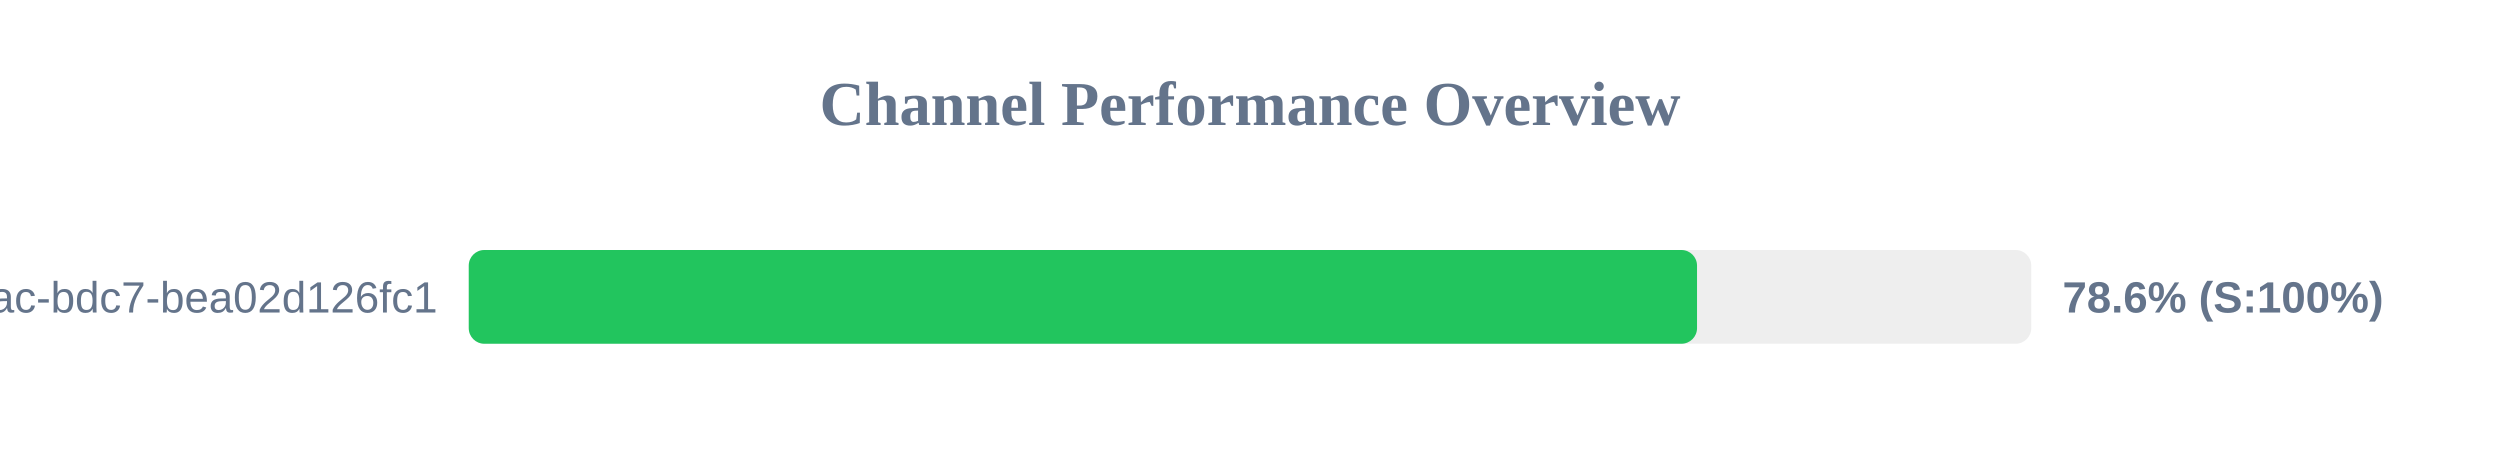
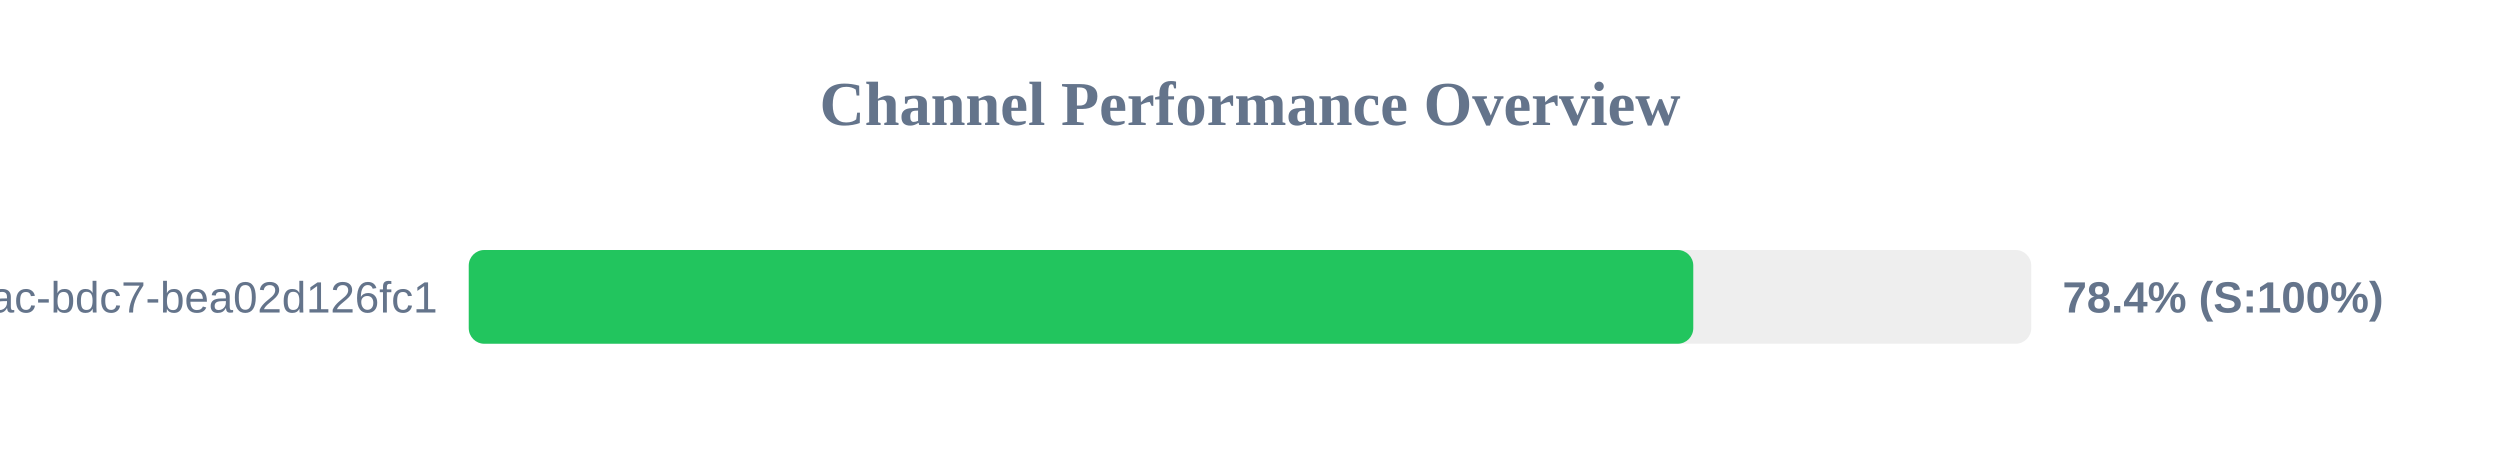
<svg xmlns="http://www.w3.org/2000/svg" width="800" height="150" version="1.1">
  <style>
        .row { font: 14px Arial; fill: #64748b; }
        .score { font: bold 14px Arial; fill: #64748b; }
    </style>
  <text x="400" y="40" text-anchor="middle" font-size="20px" font-weight="bold" fill="#64748b">Channel Performance Overview</text>
  <rect x="150" y="80" width="500" height="30" fill="#eee" rx="5" />
-   <rect x="150" y="80" width="393.05" height="30" fill="#22c55e" rx="5" />
+   <rect x="150" y="80" width="391.85" height="30" fill="#22c55e" rx="5" />
  <text x="140" y="100" text-anchor="end" class="row">?uuid=e31ad3e6-e341-42ac-bdc7-bea02d126fc1</text>
-   <text x="660" y="100" text-anchor="start" class="score">78.6% (S:100%)</text>
+   <text x="660" y="100" text-anchor="start" class="score">78.4% (S:100%)</text>
</svg>
